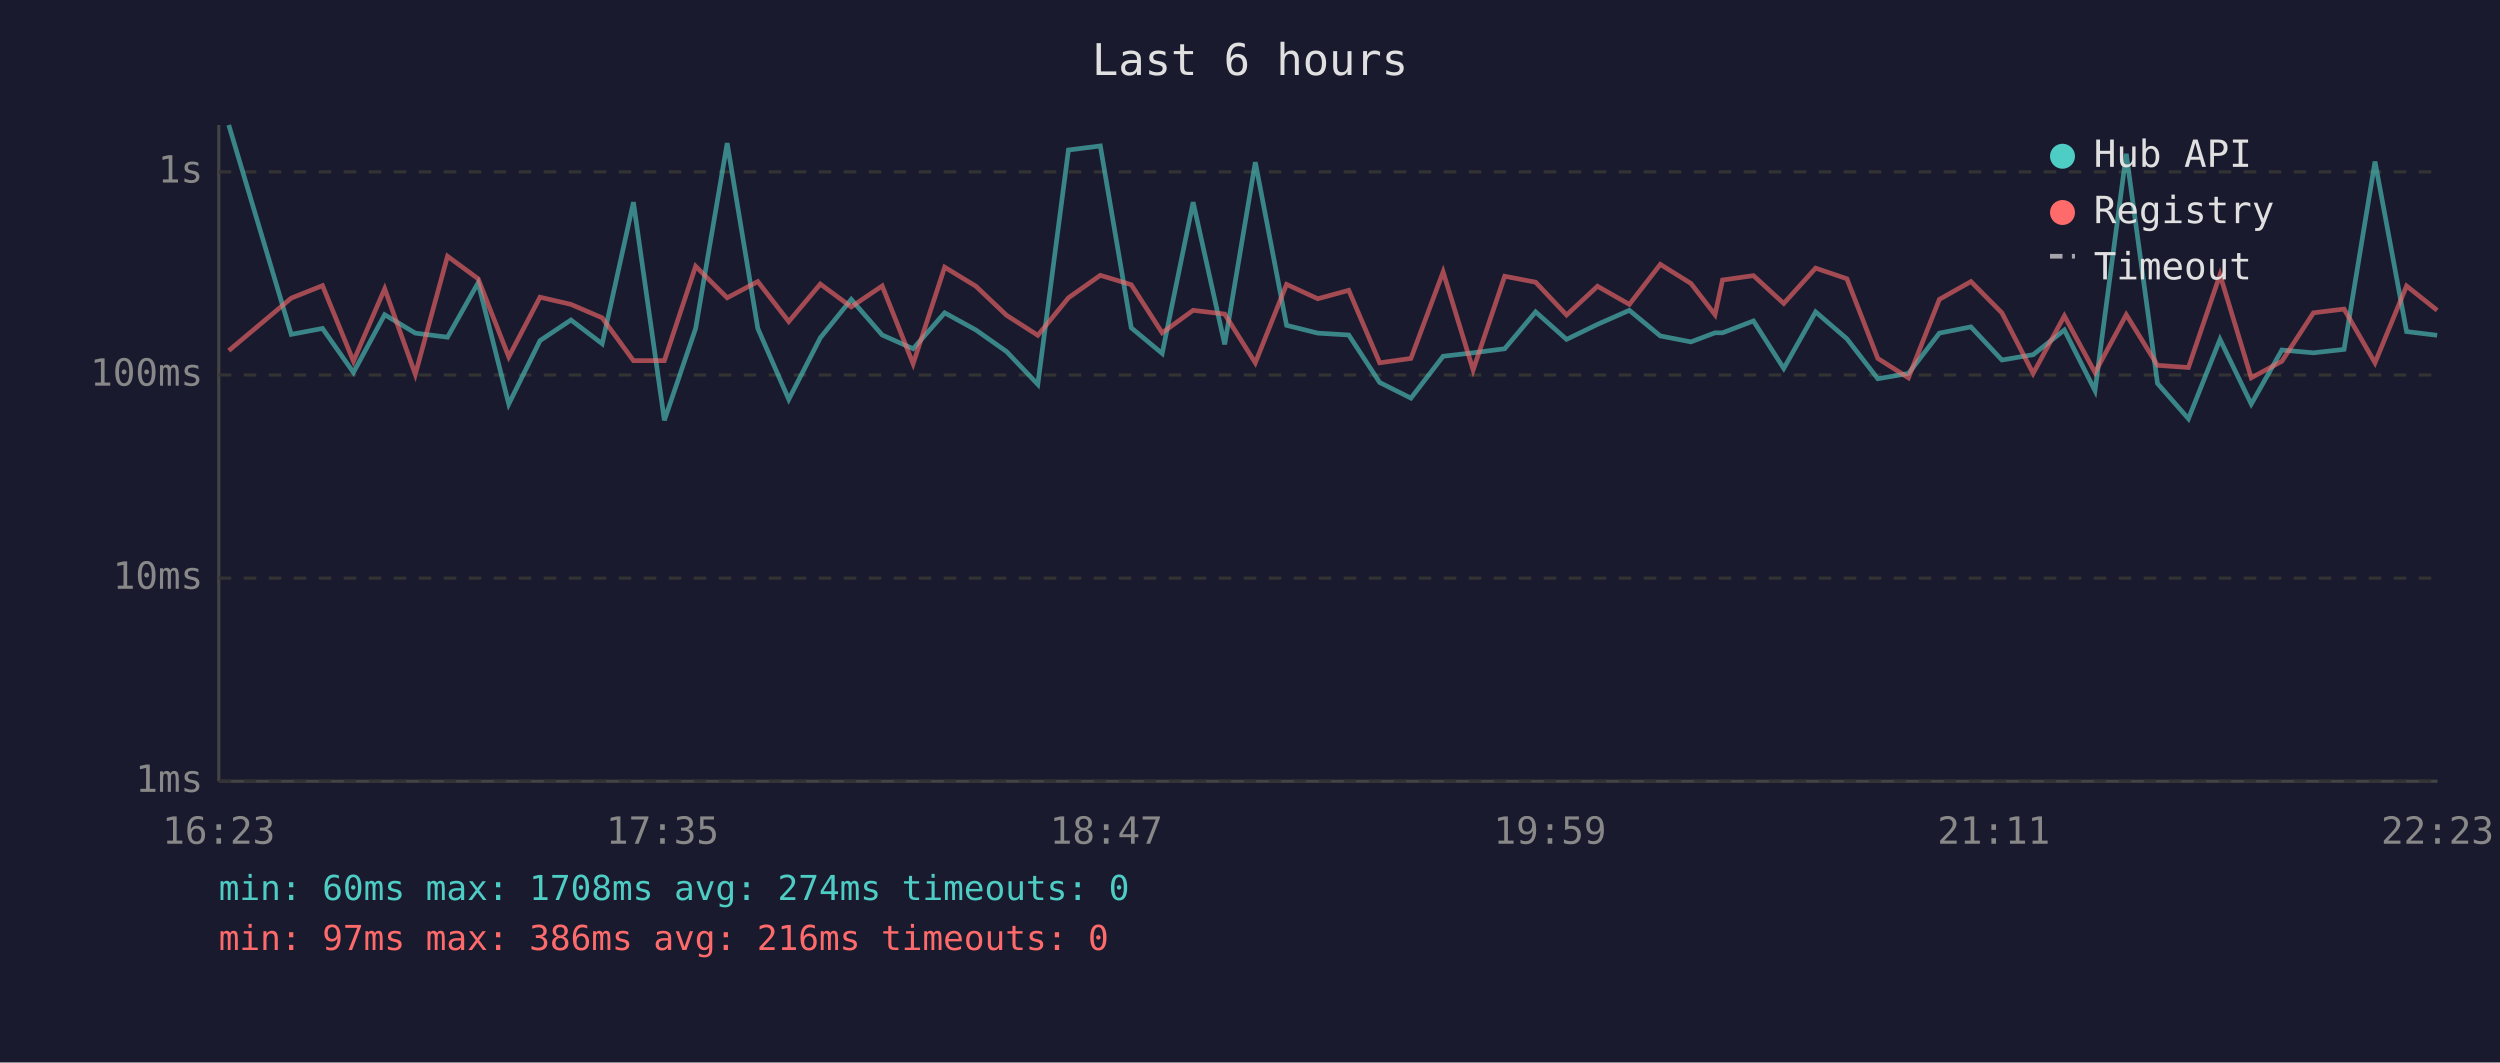
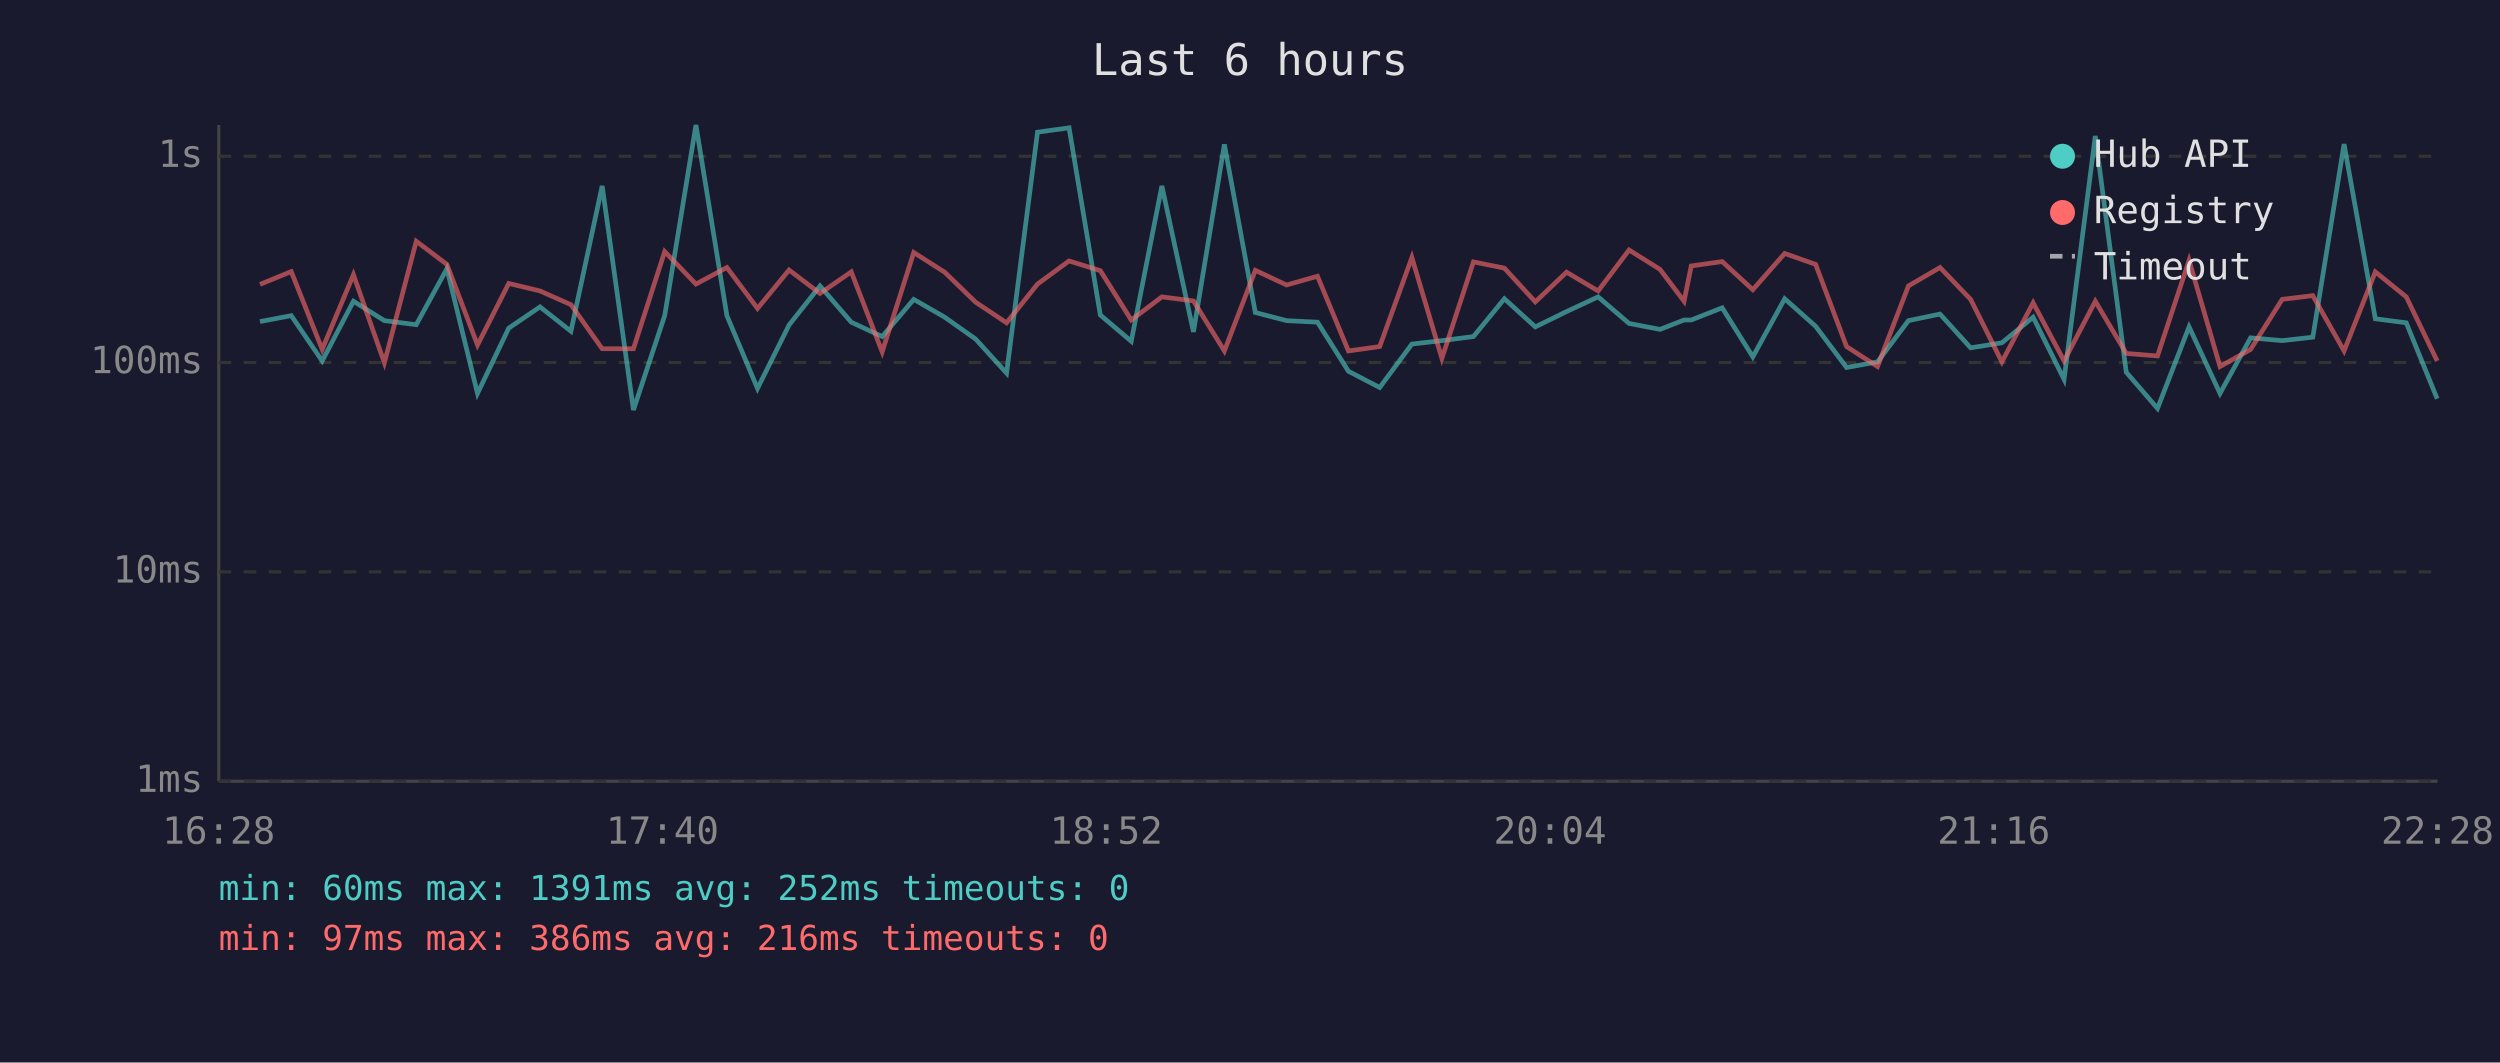
<svg xmlns="http://www.w3.org/2000/svg" viewBox="0 0 800 340" font-family="monospace" font-size="12">
  <rect width="800" height="340" fill="#1a1a2e" />
  <text x="400" y="24" fill="#e0e0e0" font-size="14" text-anchor="middle">Last 6 hours</text>
  <line x1="70" y1="40" x2="70" y2="250" stroke="#444" stroke-width="1" />
  <line x1="70" y1="250" x2="780" y2="250" stroke="#444" stroke-width="1" />
  <line x1="70" y1="250" x2="780" y2="250" stroke="#333" stroke-width="1" stroke-dasharray="4" />
  <text x="65" y="250" fill="#888" text-anchor="end" dominant-baseline="middle">1ms</text>
-   <line x1="70" y1="185" x2="780" y2="185" stroke="#333" stroke-width="1" stroke-dasharray="4" />
-   <text x="65" y="185" fill="#888" text-anchor="end" dominant-baseline="middle">10ms</text>
-   <line x1="70" y1="120" x2="780" y2="120" stroke="#333" stroke-width="1" stroke-dasharray="4" />
-   <text x="65" y="120" fill="#888" text-anchor="end" dominant-baseline="middle">100ms</text>
-   <line x1="70" y1="55" x2="780" y2="55" stroke="#333" stroke-width="1" stroke-dasharray="4" />
-   <text x="65" y="55" fill="#888" text-anchor="end" dominant-baseline="middle">1s</text>
-   <text x="70" y="270" fill="#888" text-anchor="middle">16:23</text>
-   <text x="212" y="270" fill="#888" text-anchor="middle">17:35</text>
-   <text x="354" y="270" fill="#888" text-anchor="middle">18:47</text>
-   <text x="496" y="270" fill="#888" text-anchor="middle">19:59</text>
-   <text x="638" y="270" fill="#888" text-anchor="middle">21:11</text>
-   <text x="780" y="270" fill="#888" text-anchor="middle">22:23</text>
-   <polyline points="73.2,40.0 93.2,107.0 103.2,105.1 113.1,119.2 123.1,100.7 132.9,106.6 143.2,107.9 153.0,90.5 162.8,129.3 172.8,109.0 182.7,102.4 192.7,110.0 202.7,64.7 212.6,134.5 222.6,105.1 232.7,45.8 242.5,105.1 252.4,127.8 262.5,108.1 272.4,95.8 282.3,107.2 292.2,111.6 302.3,100.1 312.3,105.6 322.1,112.5 332.1,123.0 341.9,48.0 352.1,46.7 362.0,104.9 371.9,113.1 381.8,64.7 391.9,110.2 401.7,51.9 411.7,104.1 421.7,106.6 431.6,107.2 441.5,122.4 451.5,127.4 461.8,114.0 471.4,112.9 481.5,111.6 491.4,99.8 501.3,108.6 511.2,103.8 521.4,99.3 531.3,107.5 541.1,109.4 548.8,106.5 551.2,106.5 561.1,102.7 570.8,117.9 581.0,99.8 591.0,108.4 600.9,121.2 610.7,119.5 620.6,106.6 630.7,104.6 640.6,115.2 650.6,113.5 660.6,105.6 670.4,125.0 680.4,49.2 690.4,122.7 700.3,134.0 710.4,108.6 720.4,129.3 730.2,112.0 740.3,112.9 750.1,111.8 760.0,51.7 770.1,106.1 779.9,107.3" fill="none" stroke="#4ecdc4" stroke-width="1.5" opacity="0.6" />
-   <polyline points="73.2,112.2 93.2,95.4 103.2,91.4 113.1,115.6 123.1,92.4 132.9,119.8 143.2,82.0 153.0,89.2 162.8,114.2 172.8,95.1 182.7,97.4 192.7,101.7 202.7,115.4 212.6,115.4 222.6,85.2 232.7,95.3 242.5,90.1 252.4,102.9 262.5,90.9 272.4,98.2 282.3,91.5 292.2,116.4 302.3,85.5 312.3,91.6 322.1,100.9 332.1,107.3 341.9,95.3 352.1,88.1 362.0,91.1 371.9,106.5 381.8,99.3 391.9,100.5 401.7,116.1 411.7,91.0 421.7,95.6 431.6,92.9 441.5,116.1 451.5,114.7 461.8,87.0 471.4,118.4 481.5,88.4 491.4,90.3 501.3,100.8 511.2,91.6 521.4,97.4 531.3,84.6 541.1,90.7 548.8,100.7 551.2,89.6 561.1,88.2 570.8,97.1 581.0,85.8 591.0,89.2 600.9,114.7 610.7,120.9 620.6,95.8 630.7,90.1 640.6,100.1 650.6,119.5 660.6,101.1 670.4,119.2 680.4,100.7 690.4,116.9 700.3,117.6 710.4,87.9 720.4,120.9 730.2,115.6 740.3,100.1 750.1,98.9 760.0,116.1 770.1,91.5 779.9,99.3" fill="none" stroke="#ff6b6b" stroke-width="1.5" opacity="0.6" />
+   <line x1="70" y1="183" x2="780" y2="183" stroke="#333" stroke-width="1" stroke-dasharray="4" />
+   <text x="65" y="183" fill="#888" text-anchor="end" dominant-baseline="middle">10ms</text>
+   <line x1="70" y1="116" x2="780" y2="116" stroke="#333" stroke-width="1" stroke-dasharray="4" />
+   <text x="65" y="116" fill="#888" text-anchor="end" dominant-baseline="middle">100ms</text>
+   <line x1="70" y1="50" x2="780" y2="50" stroke="#333" stroke-width="1" stroke-dasharray="4" />
+   <text x="65" y="50" fill="#888" text-anchor="end" dominant-baseline="middle">1s</text>
+   <text x="70" y="270" fill="#888" text-anchor="middle">16:28</text>
+   <text x="212" y="270" fill="#888" text-anchor="middle">17:40</text>
+   <text x="354" y="270" fill="#888" text-anchor="middle">18:52</text>
+   <text x="496" y="270" fill="#888" text-anchor="middle">20:04</text>
+   <text x="638" y="270" fill="#888" text-anchor="middle">21:16</text>
+   <text x="780" y="270" fill="#888" text-anchor="middle">22:28</text>
+   <polyline points="83.2,102.9 93.2,101.0 103.1,115.5 113.1,96.4 123.0,102.6 133.2,103.9 143.0,86.0 152.8,125.9 162.8,105.0 172.8,98.2 182.7,106.0 192.7,59.5 202.7,131.2 212.7,101.0 222.7,40.0 232.6,101.0 242.4,124.3 252.5,104.0 262.4,91.5 272.4,103.1 282.3,107.7 292.4,95.8 302.3,101.5 312.2,108.5 322.1,119.4 332.0,42.3 342.1,40.9 352.1,100.8 362.0,109.2 371.8,59.5 381.9,106.2 391.8,46.2 401.7,100.0 411.7,102.6 421.6,103.1 431.5,118.8 441.5,124.0 451.8,110.1 461.4,109.0 471.5,107.7 481.4,95.6 491.3,104.6 501.3,99.7 511.4,95.0 521.3,103.5 531.2,105.4 538.9,102.4 541.2,102.4 551.1,98.5 560.9,114.2 571.1,95.6 581.0,104.4 590.9,117.6 600.8,115.8 610.7,102.6 620.8,100.5 630.6,111.3 640.6,109.7 650.6,101.5 660.5,121.4 670.5,43.5 680.4,119.1 690.4,130.7 700.5,104.6 710.4,125.9 720.2,108.1 730.3,109.0 740.1,107.9 750.1,46.1 760.1,102.0 770.0,103.3 779.9,127.6" fill="none" stroke="#4ecdc4" stroke-width="1.5" opacity="0.6" />
+   <polyline points="83.2,91.0 93.2,86.9 103.1,111.8 113.1,87.9 123.0,116.1 133.2,77.2 143.0,84.6 152.8,110.4 162.8,90.7 172.8,93.1 182.7,97.5 192.7,111.6 202.7,111.6 212.7,80.5 222.7,90.9 232.6,85.6 242.4,98.7 252.5,86.4 262.4,93.9 272.4,87.0 282.3,112.6 292.4,80.8 302.3,87.1 312.2,96.7 322.1,103.3 332.0,90.9 342.1,83.5 352.1,86.6 362.0,102.4 371.8,95.0 381.9,96.3 391.8,112.3 401.7,86.5 411.7,91.2 421.6,88.4 431.5,112.3 441.5,110.9 451.8,82.4 461.4,114.7 471.5,83.8 481.4,85.8 491.3,96.6 501.3,87.1 511.4,93.1 521.3,80.0 531.2,86.2 538.9,96.4 541.2,85.1 551.1,83.7 560.9,92.7 571.1,81.1 581.0,84.6 590.9,110.9 600.8,117.3 610.7,91.5 620.8,85.6 630.6,95.8 640.6,115.8 650.6,96.9 660.5,115.5 670.5,96.4 680.4,113.1 690.4,113.9 700.5,83.3 710.4,117.3 720.2,111.8 730.3,95.8 740.1,94.6 750.1,112.3 760.1,87.0 770.0,95.0 779.9,115.5" fill="none" stroke="#ff6b6b" stroke-width="1.5" opacity="0.6" />
  <circle cx="660" cy="50" r="4" fill="#4ecdc4" />
  <text x="670" y="50" fill="#e0e0e0" dominant-baseline="middle">Hub API</text>
  <circle cx="660" cy="68" r="4" fill="#ff6b6b" />
  <text x="670" y="68" fill="#e0e0e0" dominant-baseline="middle">Registry</text>
  <line x1="656" y1="82" x2="664" y2="82" stroke="#e0e0e0" stroke-width="1.5" stroke-dasharray="4,3" opacity="0.7" />
  <text x="670" y="86" fill="#e0e0e0" dominant-baseline="middle">Timeout</text>
-   <text x="70" y="288" fill="#4ecdc4" font-size="11">min: 60ms  max: 1708ms  avg: 274ms  timeouts: 0</text>
+   <text x="70" y="288" fill="#4ecdc4" font-size="11">min: 60ms  max: 1391ms  avg: 252ms  timeouts: 0</text>
  <text x="70" y="304" fill="#ff6b6b" font-size="11">min: 97ms  max: 386ms  avg: 216ms  timeouts: 0</text>
</svg>
